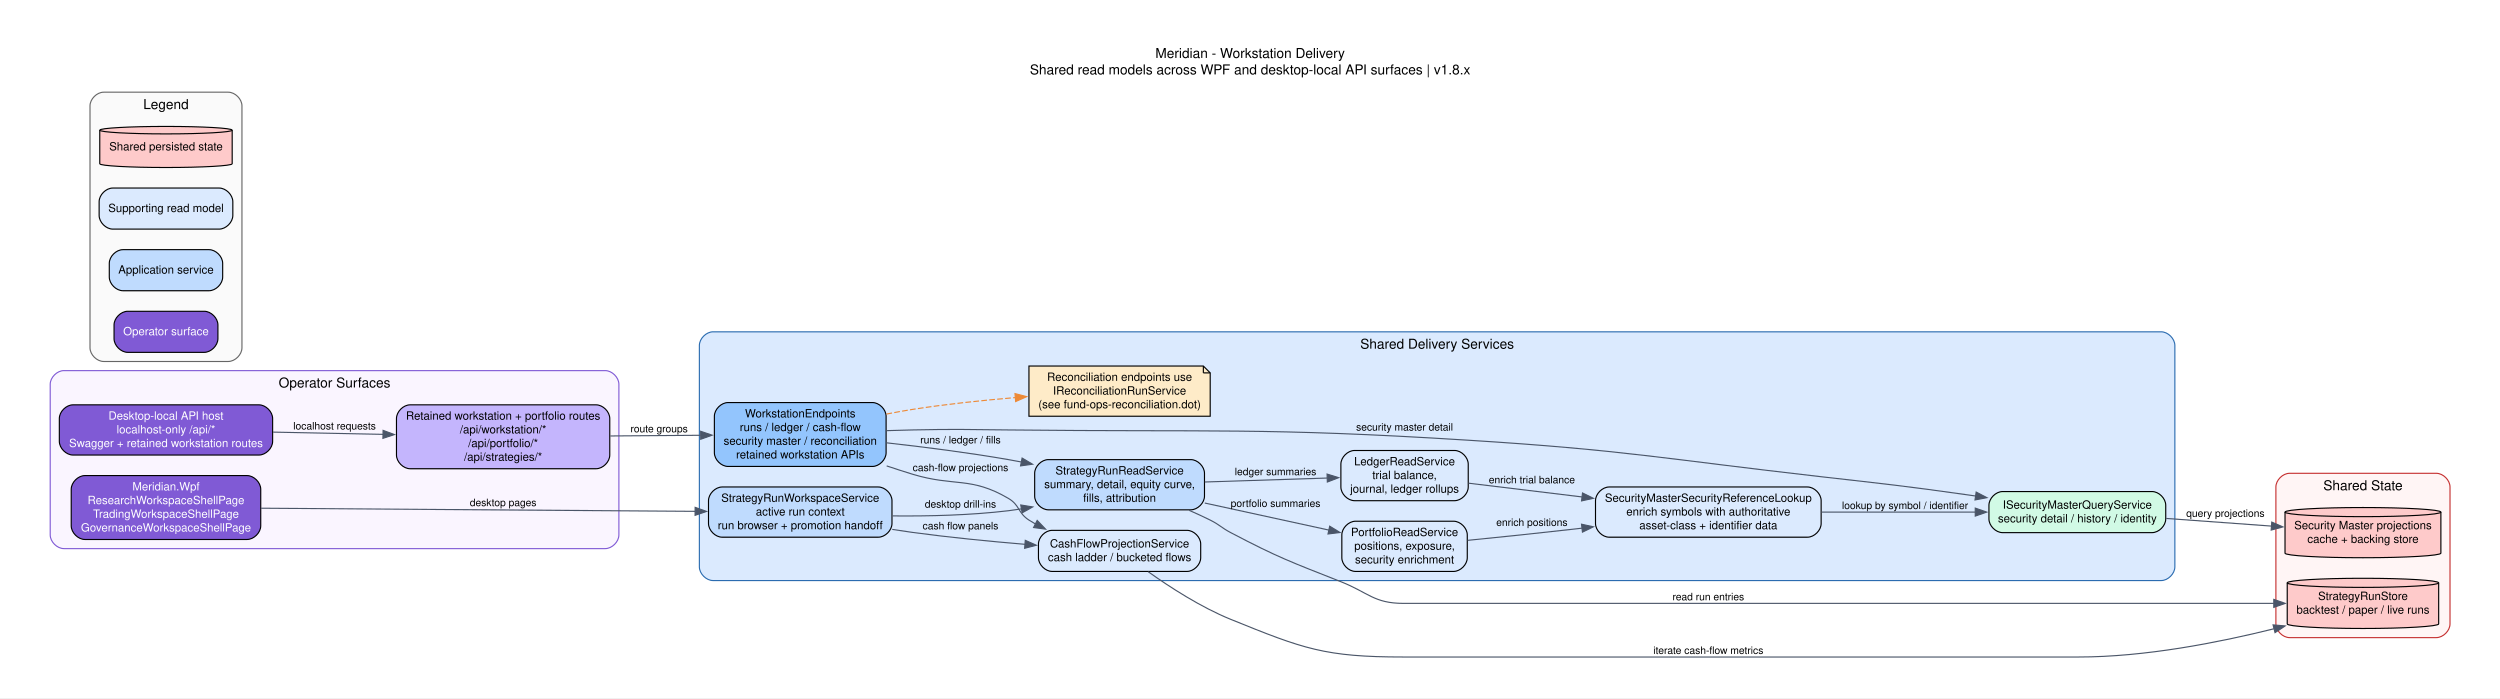
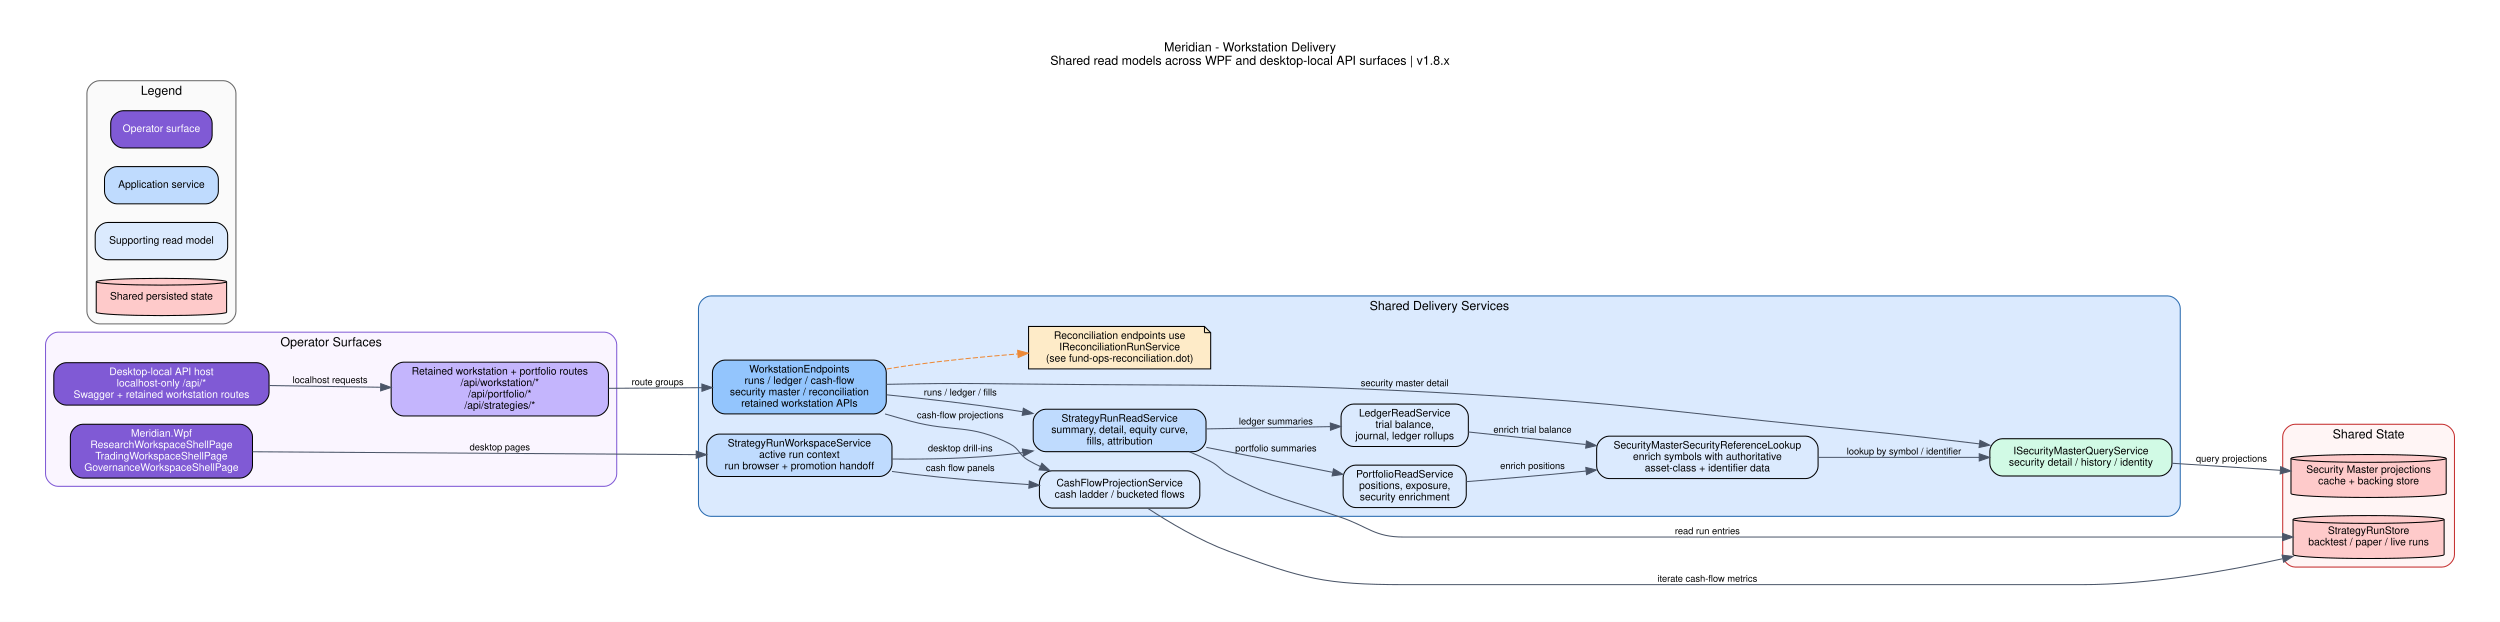
- <svg xmlns="http://www.w3.org/2000/svg" width="2191pt" height="612pt" viewBox="0.00 0.00 2191.00 612.00">
-   <g id="graph0" class="graph" transform="scale(1 1) rotate(0) translate(36 575.8)">
-     <polygon fill="white" stroke="none" points="-36,36 -36,-575.8 2155.19,-575.8 2155.19,36 -36,36" />
-     <text xml:space="preserve" text-anchor="middle" x="1059.59" y="-525" font-family="Helvetica,sans-Serif" font-size="12.00">Meridian - Workstation Delivery</text>
-     <text xml:space="preserve" text-anchor="middle" x="1059.59" y="-510.6" font-family="Helvetica,sans-Serif" font-size="12.00">Shared read models across WPF and desktop-local API surfaces | v1.8.x</text>
+ <svg xmlns="http://www.w3.org/2000/svg" width="2416pt" height="601pt" viewBox="0.00 0.00 2416.00 601.00">
+   <g id="graph0" class="graph" transform="scale(1 1) rotate(0) translate(36 565)">
+     <polygon fill="white" stroke="transparent" points="-36,36 -36,-565 2380,-565 2380,36 -36,36" />
+     <text text-anchor="middle" x="1172" y="-515.4" font-family="Helvetica,sans-Serif" font-size="12.00">Meridian - Workstation Delivery</text>
+     <text text-anchor="middle" x="1172" y="-502.4" font-family="Helvetica,sans-Serif" font-size="12.00">Shared read models across WPF and desktop-local API surfaces | v1.8.x</text>
    <g id="clust1" class="cluster">
-       <path fill="#faf5ff" stroke="#805ad5" d="M20,-95C20,-95 494.4,-95 494.4,-95 500.4,-95 506.4,-101 506.4,-107 506.4,-107 506.4,-239 506.4,-239 506.4,-245 500.4,-251 494.4,-251 494.4,-251 20,-251 20,-251 14,-251 8,-245 8,-239 8,-239 8,-107 8,-107 8,-101 14,-95 20,-95" />
-       <text xml:space="preserve" text-anchor="middle" x="257.2" y="-236.2" font-family="Helvetica,sans-Serif" font-size="12.00">Operator Surfaces</text>
+       <path fill="#faf5ff" stroke="#805ad5" d="M20,-95C20,-95 548,-95 548,-95 554,-95 560,-101 560,-107 560,-107 560,-232 560,-232 560,-238 554,-244 548,-244 548,-244 20,-244 20,-244 14,-244 8,-238 8,-232 8,-232 8,-107 8,-107 8,-101 14,-95 20,-95" />
+       <text text-anchor="middle" x="284" y="-230.4" font-family="Helvetica,sans-Serif" font-size="12.00">Operator Surfaces</text>
    </g>
    <g id="clust2" class="cluster">
-       <path fill="#dbeafe" stroke="#2b6cb0" d="M588.93,-67C588.93,-67 1858.05,-67 1858.05,-67 1864.05,-67 1870.05,-73 1870.05,-79 1870.05,-79 1870.05,-273 1870.05,-273 1870.05,-279 1864.05,-285 1858.05,-285 1858.05,-285 588.93,-285 588.93,-285 582.93,-285 576.93,-279 576.93,-273 576.93,-273 576.93,-79 576.93,-79 576.93,-73 582.93,-67 588.93,-67" />
-       <text xml:space="preserve" text-anchor="middle" x="1223.49" y="-270.2" font-family="Helvetica,sans-Serif" font-size="12.00">Shared Delivery Services</text>
+       <path fill="#dbeafe" stroke="#2b6cb0" d="M651,-66C651,-66 2059,-66 2059,-66 2065,-66 2071,-72 2071,-78 2071,-78 2071,-267 2071,-267 2071,-273 2065,-279 2059,-279 2059,-279 651,-279 651,-279 645,-279 639,-273 639,-267 639,-267 639,-78 639,-78 639,-72 645,-66 651,-66" />
+       <text text-anchor="middle" x="1355" y="-265.4" font-family="Helvetica,sans-Serif" font-size="12.00">Shared Delivery Services</text>
    </g>
    <g id="clust3" class="cluster">
-       <path fill="#fff5f5" stroke="#c53030" d="M1970.59,-17C1970.59,-17 2099.19,-17 2099.19,-17 2105.19,-17 2111.19,-23 2111.19,-29 2111.19,-29 2111.19,-149 2111.19,-149 2111.19,-155 2105.19,-161 2099.19,-161 2099.19,-161 1970.59,-161 1970.59,-161 1964.59,-161 1958.59,-155 1958.59,-149 1958.59,-149 1958.59,-29 1958.59,-29 1958.59,-23 1964.59,-17 1970.59,-17" />
-       <text xml:space="preserve" text-anchor="middle" x="2034.89" y="-146.2" font-family="Helvetica,sans-Serif" font-size="12.00">Shared State</text>
+       <path fill="#fff5f5" stroke="#c53030" d="M2182,-17C2182,-17 2324,-17 2324,-17 2330,-17 2336,-23 2336,-29 2336,-29 2336,-143 2336,-143 2336,-149 2330,-155 2324,-155 2324,-155 2182,-155 2182,-155 2176,-155 2170,-149 2170,-143 2170,-143 2170,-29 2170,-29 2170,-23 2176,-17 2182,-17" />
+       <text text-anchor="middle" x="2253" y="-141.4" font-family="Helvetica,sans-Serif" font-size="12.00">Shared State</text>
    </g>
    <g id="clust4" class="cluster">
-       <path fill="#fafafa" stroke="#666666" d="M54.88,-259C54.88,-259 164.05,-259 164.05,-259 170.05,-259 176.05,-265 176.05,-271 176.05,-271 176.05,-483 176.05,-483 176.05,-489 170.05,-495 164.05,-495 164.05,-495 54.88,-495 54.88,-495 48.88,-495 42.88,-489 42.88,-483 42.88,-483 42.88,-271 42.88,-271 42.88,-265 48.88,-259 54.88,-259" />
-       <text xml:space="preserve" text-anchor="middle" x="109.46" y="-480.2" font-family="Helvetica,sans-Serif" font-size="12.00">Legend</text>
+       <path fill="#fafafa" stroke="#666666" d="M60,-252C60,-252 180,-252 180,-252 186,-252 192,-258 192,-264 192,-264 192,-475 192,-475 192,-481 186,-487 180,-487 180,-487 60,-487 60,-487 54,-487 48,-481 48,-475 48,-475 48,-264 48,-264 48,-258 54,-252 60,-252" />
+       <text text-anchor="middle" x="120" y="-473.4" font-family="Helvetica,sans-Serif" font-size="12.00">Legend</text>
    </g>
    <g id="node1" class="node">
-       <path fill="#805ad5" stroke="black" d="M180.51,-159C180.51,-159 38.42,-159 38.42,-159 32.42,-159 26.42,-153 26.42,-147 26.42,-147 26.42,-115 26.42,-115 26.42,-109 32.42,-103 38.42,-103 38.42,-103 180.51,-103 180.51,-103 186.51,-103 192.51,-109 192.51,-115 192.51,-115 192.51,-147 192.51,-147 192.51,-153 186.51,-159 180.51,-159" />
-       <text xml:space="preserve" text-anchor="middle" x="109.46" y="-146" font-family="Helvetica,sans-Serif" font-size="10.00" fill="white">Meridian.Wpf</text>
-       <text xml:space="preserve" text-anchor="middle" x="109.46" y="-134" font-family="Helvetica,sans-Serif" font-size="10.00" fill="white">ResearchWorkspaceShellPage</text>
-       <text xml:space="preserve" text-anchor="middle" x="109.46" y="-122" font-family="Helvetica,sans-Serif" font-size="10.00" fill="white">TradingWorkspaceShellPage</text>
-       <text xml:space="preserve" text-anchor="middle" x="109.46" y="-110" font-family="Helvetica,sans-Serif" font-size="10.00" fill="white">GovernanceWorkspaceShellPage</text>
+       <path fill="#805ad5" stroke="black" d="M196,-155C196,-155 44,-155 44,-155 38,-155 32,-149 32,-143 32,-143 32,-115 32,-115 32,-109 38,-103 44,-103 44,-103 196,-103 196,-103 202,-103 208,-109 208,-115 208,-115 208,-143 208,-143 208,-149 202,-155 196,-155" />
+       <text text-anchor="middle" x="120" y="-143" font-family="Helvetica,sans-Serif" font-size="10.00" fill="white">Meridian.Wpf</text>
+       <text text-anchor="middle" x="120" y="-132" font-family="Helvetica,sans-Serif" font-size="10.00" fill="white">ResearchWorkspaceShellPage</text>
+       <text text-anchor="middle" x="120" y="-121" font-family="Helvetica,sans-Serif" font-size="10.00" fill="white">TradingWorkspaceShellPage</text>
+       <text text-anchor="middle" x="120" y="-110" font-family="Helvetica,sans-Serif" font-size="10.00" fill="white">GovernanceWorkspaceShellPage</text>
    </g>
    <g id="node4" class="node">
-       <path fill="#bfdbfe" stroke="black" d="M733.73,-149C733.73,-149 596.93,-149 596.93,-149 590.93,-149 584.93,-143 584.93,-137 584.93,-137 584.93,-117 584.93,-117 584.93,-111 590.93,-105 596.93,-105 596.93,-105 733.73,-105 733.73,-105 739.73,-105 745.73,-111 745.73,-117 745.73,-117 745.73,-137 745.73,-137 745.73,-143 739.73,-149 733.73,-149" />
-       <text xml:space="preserve" text-anchor="middle" x="665.33" y="-136" font-family="Helvetica,sans-Serif" font-size="10.00">StrategyRunWorkspaceService</text>
-       <text xml:space="preserve" text-anchor="middle" x="665.33" y="-124" font-family="Helvetica,sans-Serif" font-size="10.00">active run context</text>
-       <text xml:space="preserve" text-anchor="middle" x="665.33" y="-112" font-family="Helvetica,sans-Serif" font-size="10.00">run browser + promotion handoff</text>
+       <path fill="#bfdbfe" stroke="black" d="M814,-145.5C814,-145.5 659,-145.5 659,-145.5 653,-145.5 647,-139.5 647,-133.5 647,-133.5 647,-116.5 647,-116.5 647,-110.5 653,-104.5 659,-104.5 659,-104.5 814,-104.5 814,-104.5 820,-104.5 826,-110.5 826,-116.5 826,-116.5 826,-133.5 826,-133.5 826,-139.5 820,-145.5 814,-145.5" />
+       <text text-anchor="middle" x="736.5" y="-133.5" font-family="Helvetica,sans-Serif" font-size="10.00">StrategyRunWorkspaceService</text>
+       <text text-anchor="middle" x="736.5" y="-122.5" font-family="Helvetica,sans-Serif" font-size="10.00">active run context</text>
+       <text text-anchor="middle" x="736.5" y="-111.5" font-family="Helvetica,sans-Serif" font-size="10.00">run browser + promotion handoff</text>
    </g>
    <g id="edge1" class="edge">
-       <path fill="none" stroke="#4a5568" d="M192.79,-130.41C294.69,-129.67 467.7,-128.42 573.42,-127.66" />
-       <polygon fill="#4a5568" stroke="#4a5568" points="573.22,-131.16 583.19,-127.59 573.17,-124.16 573.22,-131.16" />
-       <text xml:space="preserve" text-anchor="middle" x="404.93" y="-132.23" font-family="Helvetica,sans-Serif" font-size="9.00">desktop pages</text>
+       <path fill="none" stroke="#4a5568" d="M208.06,-128.43C321.15,-127.7 518.07,-126.42 636.65,-125.64" />
+       <polygon fill="#4a5568" stroke="#4a5568" points="636.84,-129.14 646.81,-125.58 636.79,-122.14 636.84,-129.14" />
+       <text text-anchor="middle" x="447" y="-129.8" font-family="Helvetica,sans-Serif" font-size="9.00">desktop pages</text>
    </g>
    <g id="node2" class="node">
-       <path fill="#805ad5" stroke="black" d="M190.93,-221C190.93,-221 28,-221 28,-221 22,-221 16,-215 16,-209 16,-209 16,-189 16,-189 16,-183 22,-177 28,-177 28,-177 190.93,-177 190.93,-177 196.93,-177 202.93,-183 202.93,-189 202.93,-189 202.93,-209 202.93,-209 202.93,-215 196.93,-221 190.93,-221" />
-       <text xml:space="preserve" text-anchor="middle" x="109.46" y="-208" font-family="Helvetica,sans-Serif" font-size="10.00" fill="white">Desktop-local API host</text>
-       <text xml:space="preserve" text-anchor="middle" x="109.46" y="-196" font-family="Helvetica,sans-Serif" font-size="10.00" fill="white">localhost-only /api/*</text>
-       <text xml:space="preserve" text-anchor="middle" x="109.46" y="-184" font-family="Helvetica,sans-Serif" font-size="10.00" fill="white">Swagger + retained workstation routes</text>
+       <path fill="#805ad5" stroke="black" d="M212,-214.5C212,-214.5 28,-214.5 28,-214.5 22,-214.5 16,-208.5 16,-202.5 16,-202.5 16,-185.5 16,-185.5 16,-179.5 22,-173.5 28,-173.5 28,-173.5 212,-173.5 212,-173.5 218,-173.5 224,-179.5 224,-185.5 224,-185.5 224,-202.5 224,-202.5 224,-208.5 218,-214.5 212,-214.5" />
+       <text text-anchor="middle" x="120" y="-202.5" font-family="Helvetica,sans-Serif" font-size="10.00" fill="white">Desktop-local API host</text>
+       <text text-anchor="middle" x="120" y="-191.5" font-family="Helvetica,sans-Serif" font-size="10.00" fill="white">localhost-only /api/*</text>
+       <text text-anchor="middle" x="120" y="-180.5" font-family="Helvetica,sans-Serif" font-size="10.00" fill="white">Swagger + retained workstation routes</text>
    </g>
    <g id="node3" class="node">
-       <path fill="#c4b5fd" stroke="black" d="M486.4,-221C486.4,-221 323.47,-221 323.47,-221 317.47,-221 311.47,-215 311.47,-209 311.47,-209 311.47,-177 311.47,-177 311.47,-171 317.47,-165 323.47,-165 323.47,-165 486.4,-165 486.4,-165 492.4,-165 498.4,-171 498.4,-177 498.4,-177 498.4,-209 498.4,-209 498.4,-215 492.4,-221 486.4,-221" />
-       <text xml:space="preserve" text-anchor="middle" x="404.93" y="-208" font-family="Helvetica,sans-Serif" font-size="10.00">Retained workstation + portfolio routes</text>
-       <text xml:space="preserve" text-anchor="middle" x="404.93" y="-196" font-family="Helvetica,sans-Serif" font-size="10.00">/api/workstation/*</text>
-       <text xml:space="preserve" text-anchor="middle" x="404.93" y="-184" font-family="Helvetica,sans-Serif" font-size="10.00">/api/portfolio/*</text>
-       <text xml:space="preserve" text-anchor="middle" x="404.93" y="-172" font-family="Helvetica,sans-Serif" font-size="10.00">/api/strategies/*</text>
+       <path fill="#c4b5fd" stroke="black" d="M540,-215C540,-215 354,-215 354,-215 348,-215 342,-209 342,-203 342,-203 342,-175 342,-175 342,-169 348,-163 354,-163 354,-163 540,-163 540,-163 546,-163 552,-169 552,-175 552,-175 552,-203 552,-203 552,-209 546,-215 540,-215" />
+       <text text-anchor="middle" x="447" y="-203" font-family="Helvetica,sans-Serif" font-size="10.00">Retained workstation + portfolio routes</text>
+       <text text-anchor="middle" x="447" y="-192" font-family="Helvetica,sans-Serif" font-size="10.00">/api/workstation/*</text>
+       <text text-anchor="middle" x="447" y="-181" font-family="Helvetica,sans-Serif" font-size="10.00">/api/portfolio/*</text>
+       <text text-anchor="middle" x="447" y="-170" font-family="Helvetica,sans-Serif" font-size="10.00">/api/strategies/*</text>
    </g>
    <g id="edge2" class="edge">
-       <path fill="none" stroke="#4a5568" d="M203.32,-197.1C233.98,-196.47 268.28,-195.77 299.73,-195.13" />
-       <polygon fill="#4a5568" stroke="#4a5568" points="299.74,-198.63 309.66,-194.93 299.59,-191.63 299.74,-198.63" />
-       <text xml:space="preserve" text-anchor="middle" x="257.2" y="-199.41" font-family="Helvetica,sans-Serif" font-size="9.00">localhost requests</text>
+       <path fill="none" stroke="#4a5568" d="M224.28,-192.41C258.45,-191.89 296.67,-191.3 331.63,-190.76" />
+       <polygon fill="#4a5568" stroke="#4a5568" points="331.93,-194.26 341.87,-190.6 331.82,-187.26 331.93,-194.26" />
+       <text text-anchor="middle" x="283" y="-194.8" font-family="Helvetica,sans-Serif" font-size="9.00">localhost requests</text>
    </g>
    <g id="node5" class="node">
-       <path fill="#93c5fd" stroke="black" d="M728.58,-223C728.58,-223 602.08,-223 602.08,-223 596.08,-223 590.08,-217 590.08,-211 590.08,-211 590.08,-179 590.08,-179 590.08,-173 596.08,-167 602.08,-167 602.08,-167 728.58,-167 728.58,-167 734.58,-167 740.58,-173 740.58,-179 740.58,-179 740.58,-211 740.58,-211 740.58,-217 734.58,-223 728.58,-223" />
-       <text xml:space="preserve" text-anchor="middle" x="665.33" y="-210" font-family="Helvetica,sans-Serif" font-size="10.00">WorkstationEndpoints</text>
-       <text xml:space="preserve" text-anchor="middle" x="665.33" y="-198" font-family="Helvetica,sans-Serif" font-size="10.00">runs / ledger / cash-flow</text>
-       <text xml:space="preserve" text-anchor="middle" x="665.33" y="-186" font-family="Helvetica,sans-Serif" font-size="10.00">security master / reconciliation</text>
-       <text xml:space="preserve" text-anchor="middle" x="665.33" y="-174" font-family="Helvetica,sans-Serif" font-size="10.00">retained workstation APIs</text>
+       <path fill="#93c5fd" stroke="black" d="M808.5,-217C808.5,-217 664.5,-217 664.5,-217 658.5,-217 652.5,-211 652.5,-205 652.5,-205 652.5,-177 652.5,-177 652.5,-171 658.5,-165 664.5,-165 664.5,-165 808.5,-165 808.5,-165 814.5,-165 820.5,-171 820.5,-177 820.5,-177 820.5,-205 820.5,-205 820.5,-211 814.5,-217 808.5,-217" />
+       <text text-anchor="middle" x="736.5" y="-205" font-family="Helvetica,sans-Serif" font-size="10.00">WorkstationEndpoints</text>
+       <text text-anchor="middle" x="736.5" y="-194" font-family="Helvetica,sans-Serif" font-size="10.00">runs / ledger / cash-flow</text>
+       <text text-anchor="middle" x="736.5" y="-183" font-family="Helvetica,sans-Serif" font-size="10.00">security master / reconciliation</text>
+       <text text-anchor="middle" x="736.5" y="-172" font-family="Helvetica,sans-Serif" font-size="10.00">retained workstation APIs</text>
    </g>
    <g id="edge3" class="edge">
-       <path fill="none" stroke="#4a5568" d="M498.86,-193.72C524.7,-193.92 552.66,-194.14 578.1,-194.33" />
-       <polygon fill="#4a5568" stroke="#4a5568" points="578.06,-197.83 588.09,-194.41 578.11,-190.83 578.06,-197.83" />
-       <text xml:space="preserve" text-anchor="middle" x="541.66" y="-196.94" font-family="Helvetica,sans-Serif" font-size="9.00">route groups</text>
+       <path fill="none" stroke="#4a5568" d="M552.2,-189.72C581.67,-189.93 613.54,-190.15 642.32,-190.35" />
+       <polygon fill="#4a5568" stroke="#4a5568" points="642.33,-193.85 652.36,-190.42 642.38,-186.85 642.33,-193.85" />
+       <text text-anchor="middle" x="599.5" y="-192.8" font-family="Helvetica,sans-Serif" font-size="9.00">route groups</text>
    </g>
    <g id="node6" class="node">
-       <path fill="#bfdbfe" stroke="black" d="M1007.61,-173C1007.61,-173 882.78,-173 882.78,-173 876.78,-173 870.78,-167 870.78,-161 870.78,-161 870.78,-141 870.78,-141 870.78,-135 876.78,-129 882.78,-129 882.78,-129 1007.61,-129 1007.61,-129 1013.61,-129 1019.61,-135 1019.61,-141 1019.61,-141 1019.61,-161 1019.61,-161 1019.61,-167 1013.61,-173 1007.61,-173" />
-       <text xml:space="preserve" text-anchor="middle" x="945.2" y="-160" font-family="Helvetica,sans-Serif" font-size="10.00">StrategyRunReadService</text>
-       <text xml:space="preserve" text-anchor="middle" x="945.2" y="-148" font-family="Helvetica,sans-Serif" font-size="10.00">summary, detail, equity curve,</text>
-       <text xml:space="preserve" text-anchor="middle" x="945.2" y="-136" font-family="Helvetica,sans-Serif" font-size="10.00">fills, attribution</text>
+       <path fill="#bfdbfe" stroke="black" d="M1117.5,-169.5C1117.5,-169.5 974.5,-169.5 974.5,-169.5 968.5,-169.5 962.5,-163.5 962.5,-157.5 962.5,-157.5 962.5,-140.5 962.5,-140.5 962.5,-134.5 968.5,-128.5 974.5,-128.5 974.5,-128.5 1117.5,-128.5 1117.5,-128.5 1123.5,-128.5 1129.5,-134.5 1129.5,-140.5 1129.5,-140.5 1129.5,-157.5 1129.5,-157.5 1129.5,-163.5 1123.5,-169.5 1117.5,-169.5" />
+       <text text-anchor="middle" x="1046" y="-157.5" font-family="Helvetica,sans-Serif" font-size="10.00">StrategyRunReadService</text>
+       <text text-anchor="middle" x="1046" y="-146.5" font-family="Helvetica,sans-Serif" font-size="10.00">summary, detail, equity curve,</text>
+       <text text-anchor="middle" x="1046" y="-135.5" font-family="Helvetica,sans-Serif" font-size="10.00">fills, attribution</text>
    </g>
    <g id="edge4" class="edge">
-       <path fill="none" stroke="#4a5568" d="M746.06,-123.66C777.81,-123.33 814.62,-124.22 847.77,-128.2 851.6,-128.66 855.5,-129.21 859.43,-129.84" />
-       <polygon fill="#4a5568" stroke="#4a5568" points="858.59,-133.25 869.04,-131.53 859.8,-126.35 858.59,-133.25" />
-       <text xml:space="preserve" text-anchor="middle" x="805.75" y="-130.9" font-family="Helvetica,sans-Serif" font-size="9.00">desktop drill-ins</text>
+       <path fill="none" stroke="#4a5568" d="M826.2,-121.41C861.68,-121.02 902.87,-121.89 940,-126 944.12,-126.46 948.32,-127.01 952.55,-127.63" />
+       <polygon fill="#4a5568" stroke="#4a5568" points="952.02,-131.09 962.45,-129.21 953.13,-124.18 952.02,-131.09" />
+       <text text-anchor="middle" x="892" y="-128.8" font-family="Helvetica,sans-Serif" font-size="9.00">desktop drill-ins</text>
    </g>
    <g id="node9" class="node">
-       <path fill="#dbeafe" stroke="black" d="M1004.29,-111C1004.29,-111 886.1,-111 886.1,-111 880.1,-111 874.1,-105 874.1,-99 874.1,-99 874.1,-87 874.1,-87 874.1,-81 880.1,-75 886.1,-75 886.1,-75 1004.29,-75 1004.29,-75 1010.29,-75 1016.29,-81 1016.29,-87 1016.29,-87 1016.29,-99 1016.29,-99 1016.29,-105 1010.29,-111 1004.29,-111" />
-       <text xml:space="preserve" text-anchor="middle" x="945.2" y="-96" font-family="Helvetica,sans-Serif" font-size="10.00">CashFlowProjectionService</text>
-       <text xml:space="preserve" text-anchor="middle" x="945.2" y="-84" font-family="Helvetica,sans-Serif" font-size="10.00">cash ladder / bucketed flows</text>
+       <path fill="#dbeafe" stroke="black" d="M1111.5,-110C1111.5,-110 980.5,-110 980.5,-110 974.5,-110 968.5,-104 968.5,-98 968.5,-98 968.5,-86 968.5,-86 968.5,-80 974.5,-74 980.5,-74 980.5,-74 1111.5,-74 1111.5,-74 1117.5,-74 1123.5,-80 1123.5,-86 1123.5,-86 1123.5,-98 1123.5,-98 1123.5,-104 1117.5,-110 1111.5,-110" />
+       <text text-anchor="middle" x="1046" y="-95" font-family="Helvetica,sans-Serif" font-size="10.00">CashFlowProjectionService</text>
+       <text text-anchor="middle" x="1046" y="-84" font-family="Helvetica,sans-Serif" font-size="10.00">cash ladder / bucketed flows</text>
    </g>
    <g id="edge5" class="edge">
-       <path fill="none" stroke="#4a5568" d="M745.97,-111.84C751.97,-110.88 757.94,-109.99 763.73,-109.2 795.94,-104.82 831.54,-101.34 862.55,-98.74" />
-       <polygon fill="#4a5568" stroke="#4a5568" points="862.56,-102.25 872.24,-97.95 861.99,-95.28 862.56,-102.25" />
-       <text xml:space="preserve" text-anchor="middle" x="805.75" y="-111.9" font-family="Helvetica,sans-Serif" font-size="9.00">cash flow panels</text>
+       <path fill="none" stroke="#4a5568" d="M826.03,-109.39C832.1,-108.52 838.14,-107.71 844,-107 881.31,-102.47 922.69,-99.1 958.16,-96.71" />
+       <polygon fill="#4a5568" stroke="#4a5568" points="958.73,-100.18 968.48,-96.03 958.27,-93.2 958.73,-100.18" />
+       <text text-anchor="middle" x="892" y="-109.8" font-family="Helvetica,sans-Serif" font-size="9.00">cash flow panels</text>
    </g>
    <g id="edge6" class="edge">
-       <path fill="none" stroke="#4a5568" d="M740.74,-187.74C773.65,-184.07 812.76,-179.1 847.77,-173 851.56,-172.34 855.43,-171.62 859.34,-170.87" />
-       <polygon fill="#4a5568" stroke="#4a5568" points="859.78,-174.35 868.9,-168.96 858.41,-167.49 859.78,-174.35" />
-       <text xml:space="preserve" text-anchor="middle" x="805.75" y="-187.21" font-family="Helvetica,sans-Serif" font-size="9.00">runs / ledger / fills</text>
+       <path fill="none" stroke="#4a5568" d="M820.94,-183.45C857.56,-179.75 901,-174.82 940,-169 943.96,-168.41 948.01,-167.77 952.09,-167.11" />
+       <polygon fill="#4a5568" stroke="#4a5568" points="953,-170.5 962.28,-165.4 951.84,-163.6 953,-170.5" />
+       <text text-anchor="middle" x="892" y="-182.8" font-family="Helvetica,sans-Serif" font-size="9.00">runs / ledger / fills</text>
    </g>
    <g id="edge7" class="edge">
-       <path fill="none" stroke="#4a5568" d="M741.07,-167.48C748.69,-164.92 756.35,-162.45 763.73,-160.2 800.59,-149 814.53,-158.47 847.77,-139 857.81,-133.12 855.99,-126.3 865.77,-120 867.63,-118.8 869.55,-117.65 871.52,-116.54" />
-       <polygon fill="#4a5568" stroke="#4a5568" points="872.99,-119.72 880.32,-112.07 869.82,-113.48 872.99,-119.72" />
-       <text xml:space="preserve" text-anchor="middle" x="805.75" y="-162.9" font-family="Helvetica,sans-Serif" font-size="9.00">cash-flow projections</text>
+       <path fill="none" stroke="#4a5568" d="M819.3,-164.97C827.62,-162.53 835.96,-160.16 844,-158 886.27,-146.63 901.09,-156.06 940,-136 949.51,-131.1 948.71,-125.31 958,-120 961.64,-117.92 965.46,-115.97 969.38,-114.15" />
+       <polygon fill="#4a5568" stroke="#4a5568" points="970.89,-117.31 978.67,-110.12 968.1,-110.89 970.89,-117.31" />
+       <text text-anchor="middle" x="892" y="-160.8" font-family="Helvetica,sans-Serif" font-size="9.00">cash-flow projections</text>
    </g>
    <g id="node11" class="node">
-       <path fill="#d1fae5" stroke="black" d="M1850.05,-145C1850.05,-145 1719.11,-145 1719.11,-145 1713.11,-145 1707.11,-139 1707.11,-133 1707.11,-133 1707.11,-121 1707.11,-121 1707.11,-115 1713.11,-109 1719.11,-109 1719.11,-109 1850.05,-109 1850.05,-109 1856.05,-109 1862.05,-115 1862.05,-121 1862.05,-121 1862.05,-133 1862.05,-133 1862.05,-139 1856.05,-145 1850.05,-145" />
-       <text xml:space="preserve" text-anchor="middle" x="1784.58" y="-130" font-family="Helvetica,sans-Serif" font-size="10.00">ISecurityMasterQueryService</text>
-       <text xml:space="preserve" text-anchor="middle" x="1784.58" y="-118" font-family="Helvetica,sans-Serif" font-size="10.00">security detail / history / identity</text>
+       <path fill="#d1fae5" stroke="black" d="M2051,-141C2051,-141 1899,-141 1899,-141 1893,-141 1887,-135 1887,-129 1887,-129 1887,-117 1887,-117 1887,-111 1893,-105 1899,-105 1899,-105 2051,-105 2051,-105 2057,-105 2063,-111 2063,-117 2063,-117 2063,-129 2063,-129 2063,-135 2057,-141 2051,-141" />
+       <text text-anchor="middle" x="1975" y="-126" font-family="Helvetica,sans-Serif" font-size="10.00">ISecurityMasterQueryService</text>
+       <text text-anchor="middle" x="1975" y="-115" font-family="Helvetica,sans-Serif" font-size="10.00">security detail / history / identity</text>
    </g>
    <g id="edge8" class="edge">
-       <path fill="none" stroke="#4a5568" d="M741.04,-198.38C748.7,-198.63 756.37,-198.85 763.73,-199 801.08,-199.77 810.42,-199.42 847.77,-199 1026.91,-197 1071.96,-201.23 1250.76,-190 1388.68,-181.34 1422.74,-173.61 1560.05,-158 1617.48,-151.47 1631.88,-150.09 1689.11,-142 1691.27,-141.69 1693.45,-141.38 1695.65,-141.06" />
-       <polygon fill="#4a5568" stroke="#4a5568" points="1695.91,-144.56 1705.29,-139.64 1694.89,-137.64 1695.91,-144.56" />
-       <text xml:space="preserve" text-anchor="middle" x="1194.95" y="-198.43" font-family="Helvetica,sans-Serif" font-size="9.00">security master detail</text>
+       <path fill="none" stroke="#4a5568" d="M820.63,-193.57C828.53,-193.74 836.42,-193.89 844,-194 886.66,-194.6 897.34,-194.48 940,-194 1136.93,-191.78 1186.38,-195.22 1383,-184 1533.61,-175.4 1570.89,-168 1721,-153 1786.83,-146.42 1803.32,-144.93 1869,-137 1871.56,-136.69 1874.15,-136.37 1876.76,-136.05" />
+       <polygon fill="#4a5568" stroke="#4a5568" points="1877.44,-139.49 1886.93,-134.78 1876.57,-132.55 1877.44,-139.49" />
+       <text text-anchor="middle" x="1321.5" y="-191.8" font-family="Helvetica,sans-Serif" font-size="9.00">security master detail</text>
    </g>
    <g id="node12" class="node">
-       <polygon fill="#feebc8" stroke="black" points="1018.62,-255 865.77,-255 865.77,-211 1024.62,-211 1024.62,-249 1018.62,-255" />
-       <polyline fill="none" stroke="black" points="1018.62,-255 1018.62,-249" />
-       <polyline fill="none" stroke="black" points="1024.62,-249 1018.62,-249" />
-       <text xml:space="preserve" text-anchor="middle" x="945.2" y="-242" font-family="Helvetica,sans-Serif" font-size="10.00">Reconciliation endpoints use</text>
-       <text xml:space="preserve" text-anchor="middle" x="945.2" y="-230" font-family="Helvetica,sans-Serif" font-size="10.00">IReconciliationRunService</text>
-       <text xml:space="preserve" text-anchor="middle" x="945.2" y="-218" font-family="Helvetica,sans-Serif" font-size="10.00">(see fund-ops-reconciliation.dot)</text>
+       <polygon fill="#feebc8" stroke="black" points="1128,-249.5 958,-249.5 958,-208.5 1134,-208.5 1134,-243.5 1128,-249.5" />
+       <polyline fill="none" stroke="black" points="1128,-249.5 1128,-243.5 " />
+       <polyline fill="none" stroke="black" points="1134,-243.5 1128,-243.5 " />
+       <text text-anchor="middle" x="1046" y="-237.5" font-family="Helvetica,sans-Serif" font-size="10.00">Reconciliation endpoints use</text>
+       <text text-anchor="middle" x="1046" y="-226.5" font-family="Helvetica,sans-Serif" font-size="10.00">IReconciliationRunService</text>
+       <text text-anchor="middle" x="1046" y="-215.5" font-family="Helvetica,sans-Serif" font-size="10.00">(see fund-ops-reconciliation.dot)</text>
    </g>
    <g id="edge9" class="edge">
-       <path fill="none" stroke="#ed8936" stroke-dasharray="5,2" d="M740.85,-212.9C748.55,-214.43 756.28,-215.83 763.73,-217 792.95,-221.57 825.05,-224.95 853.97,-227.38" />
-       <polygon fill="#ed8936" stroke="#ed8936" points="853.54,-230.86 863.8,-228.18 854.11,-223.88 853.54,-230.86" />
+       <path fill="none" stroke="#ed8936" stroke-dasharray="5,2" d="M820.78,-208.33C828.61,-209.69 836.44,-210.94 844,-212 877.63,-216.72 914.62,-220.31 947.6,-222.94" />
+       <polygon fill="#ed8936" stroke="#ed8936" points="947.46,-226.44 957.7,-223.72 948,-219.46 947.46,-226.44" />
    </g>
    <g id="node7" class="node">
-       <path fill="#dbeafe" stroke="black" d="M1237.92,-119C1237.92,-119 1151.98,-119 1151.98,-119 1145.98,-119 1139.98,-113 1139.98,-107 1139.98,-107 1139.98,-87 1139.98,-87 1139.98,-81 1145.98,-75 1151.98,-75 1151.98,-75 1237.92,-75 1237.92,-75 1243.92,-75 1249.92,-81 1249.92,-87 1249.92,-87 1249.92,-107 1249.92,-107 1249.92,-113 1243.92,-119 1237.92,-119" />
-       <text xml:space="preserve" text-anchor="middle" x="1194.95" y="-106" font-family="Helvetica,sans-Serif" font-size="10.00">PortfolioReadService</text>
-       <text xml:space="preserve" text-anchor="middle" x="1194.95" y="-94" font-family="Helvetica,sans-Serif" font-size="10.00">positions, exposure,</text>
-       <text xml:space="preserve" text-anchor="middle" x="1194.95" y="-82" font-family="Helvetica,sans-Serif" font-size="10.00">security enrichment</text>
+       <path fill="#dbeafe" stroke="black" d="M1369,-115.5C1369,-115.5 1274,-115.5 1274,-115.5 1268,-115.5 1262,-109.5 1262,-103.5 1262,-103.5 1262,-86.5 1262,-86.5 1262,-80.5 1268,-74.5 1274,-74.5 1274,-74.5 1369,-74.5 1369,-74.5 1375,-74.5 1381,-80.5 1381,-86.5 1381,-86.5 1381,-103.5 1381,-103.5 1381,-109.5 1375,-115.5 1369,-115.5" />
+       <text text-anchor="middle" x="1321.5" y="-103.5" font-family="Helvetica,sans-Serif" font-size="10.00">PortfolioReadService</text>
+       <text text-anchor="middle" x="1321.5" y="-92.5" font-family="Helvetica,sans-Serif" font-size="10.00">positions, exposure,</text>
+       <text text-anchor="middle" x="1321.5" y="-81.5" font-family="Helvetica,sans-Serif" font-size="10.00">security enrichment</text>
    </g>
    <g id="edge10" class="edge">
-       <path fill="none" stroke="#4a5568" d="M1019.86,-134.94C1054.46,-127.4 1095.35,-118.49 1128.81,-111.2" />
-       <polygon fill="#4a5568" stroke="#4a5568" points="1129.35,-114.66 1138.37,-109.11 1127.86,-107.82 1129.35,-114.66" />
-       <text xml:space="preserve" text-anchor="middle" x="1081.88" y="-131.54" font-family="Helvetica,sans-Serif" font-size="9.00">portfolio summaries</text>
+       <path fill="none" stroke="#4a5568" d="M1129.8,-132.65C1168.75,-124.96 1214.65,-115.9 1251.65,-108.59" />
+       <polygon fill="#4a5568" stroke="#4a5568" points="1252.71,-111.95 1261.84,-106.58 1251.35,-105.08 1252.71,-111.95" />
+       <text text-anchor="middle" x="1197" y="-128.8" font-family="Helvetica,sans-Serif" font-size="9.00">portfolio summaries</text>
    </g>
    <g id="node8" class="node">
-       <path fill="#dbeafe" stroke="black" d="M1238.76,-181C1238.76,-181 1151.15,-181 1151.15,-181 1145.15,-181 1139.15,-175 1139.15,-169 1139.15,-169 1139.15,-149 1139.15,-149 1139.15,-143 1145.15,-137 1151.15,-137 1151.15,-137 1238.76,-137 1238.76,-137 1244.76,-137 1250.76,-143 1250.76,-149 1250.76,-149 1250.76,-169 1250.76,-169 1250.76,-175 1244.76,-181 1238.76,-181" />
-       <text xml:space="preserve" text-anchor="middle" x="1194.95" y="-168" font-family="Helvetica,sans-Serif" font-size="10.00">LedgerReadService</text>
-       <text xml:space="preserve" text-anchor="middle" x="1194.95" y="-156" font-family="Helvetica,sans-Serif" font-size="10.00">trial balance,</text>
-       <text xml:space="preserve" text-anchor="middle" x="1194.95" y="-144" font-family="Helvetica,sans-Serif" font-size="10.00">journal, ledger rollups</text>
+       <path fill="#dbeafe" stroke="black" d="M1371,-174.5C1371,-174.5 1272,-174.5 1272,-174.5 1266,-174.5 1260,-168.5 1260,-162.5 1260,-162.5 1260,-145.5 1260,-145.5 1260,-139.5 1266,-133.5 1272,-133.5 1272,-133.5 1371,-133.5 1371,-133.5 1377,-133.5 1383,-139.5 1383,-145.5 1383,-145.5 1383,-162.5 1383,-162.5 1383,-168.5 1377,-174.5 1371,-174.5" />
+       <text text-anchor="middle" x="1321.5" y="-162.5" font-family="Helvetica,sans-Serif" font-size="10.00">LedgerReadService</text>
+       <text text-anchor="middle" x="1321.5" y="-151.5" font-family="Helvetica,sans-Serif" font-size="10.00">trial balance,</text>
+       <text text-anchor="middle" x="1321.5" y="-140.5" font-family="Helvetica,sans-Serif" font-size="10.00">journal, ledger rollups</text>
    </g>
    <g id="edge11" class="edge">
-       <path fill="none" stroke="#4a5568" d="M1019.86,-153.38C1053.93,-154.48 1094.1,-155.78 1127.26,-156.85" />
-       <polygon fill="#4a5568" stroke="#4a5568" points="1127.05,-160.34 1137.16,-157.17 1127.28,-153.35 1127.05,-160.34" />
-       <text xml:space="preserve" text-anchor="middle" x="1081.88" y="-159.34" font-family="Helvetica,sans-Serif" font-size="9.00">ledger summaries</text>
+       <path fill="none" stroke="#4a5568" d="M1129.8,-150.51C1168.03,-151.21 1212.95,-152.03 1249.6,-152.7" />
+       <polygon fill="#4a5568" stroke="#4a5568" points="1249.64,-156.2 1259.7,-152.89 1249.76,-149.21 1249.64,-156.2" />
+       <text text-anchor="middle" x="1197" y="-154.8" font-family="Helvetica,sans-Serif" font-size="9.00">ledger summaries</text>
    </g>
    <g id="node13" class="node">
-       <path fill="#fecaca" stroke="black" d="M2101.25,-65C2101.25,-67.21 2071.51,-69 2034.89,-69 1998.27,-69 1968.53,-67.21 1968.53,-65 1968.53,-65 1968.53,-29 1968.53,-29 1968.53,-26.79 1998.27,-25 2034.89,-25 2071.51,-25 2101.25,-26.79 2101.25,-29 2101.25,-29 2101.25,-65 2101.25,-65" />
-       <path fill="none" stroke="black" d="M2101.25,-65C2101.25,-62.79 2071.51,-61 2034.89,-61 1998.27,-61 1968.53,-62.79 1968.53,-65" />
-       <text xml:space="preserve" text-anchor="middle" x="2034.89" y="-50" font-family="Helvetica,sans-Serif" font-size="10.00">StrategyRunStore</text>
-       <text xml:space="preserve" text-anchor="middle" x="2034.89" y="-38" font-family="Helvetica,sans-Serif" font-size="10.00">backtest / paper / live runs</text>
+       <path fill="#fecaca" stroke="black" d="M2326,-62.98C2326,-65.06 2293.28,-66.75 2253,-66.75 2212.72,-66.75 2180,-65.06 2180,-62.98 2180,-62.98 2180,-29.02 2180,-29.02 2180,-26.94 2212.72,-25.25 2253,-25.25 2293.28,-25.25 2326,-26.94 2326,-29.02 2326,-29.02 2326,-62.98 2326,-62.98" />
+       <path fill="none" stroke="black" d="M2326,-62.98C2326,-60.9 2293.28,-59.21 2253,-59.21 2212.72,-59.21 2180,-60.9 2180,-62.98" />
+       <text text-anchor="middle" x="2253" y="-49" font-family="Helvetica,sans-Serif" font-size="10.00">StrategyRunStore</text>
+       <text text-anchor="middle" x="2253" y="-38" font-family="Helvetica,sans-Serif" font-size="10.00">backtest / paper / live runs</text>
    </g>
    <g id="edge15" class="edge">
-       <path fill="none" stroke="#4a5568" d="M1006.19,-128.53C1012.48,-125.8 1018.73,-122.94 1024.62,-120 1033.01,-115.82 1034.32,-113.36 1042.62,-109 1084.2,-87.15 1095.47,-83.26 1139.15,-66 1163.12,-56.52 1168.17,-47 1193.95,-47 1193.95,-47 1193.95,-47 1785.58,-47 1842.95,-47 1907.78,-47 1956.8,-47" />
-       <polygon fill="#4a5568" stroke="#4a5568" points="1956.76,-50.5 1966.76,-47 1956.76,-43.5 1956.76,-50.5" />
-       <text xml:space="preserve" text-anchor="middle" x="1461.18" y="-49.7" font-family="Helvetica,sans-Serif" font-size="9.00">read run entries</text>
+       <path fill="none" stroke="#4a5568" d="M1113.41,-128.39C1120.49,-125.52 1127.48,-122.39 1134,-119 1142.76,-114.45 1143.31,-110.68 1152,-106 1197.2,-81.65 1211.49,-81.81 1260,-65 1286.63,-55.77 1292.32,-46 1320.5,-46 1320.5,-46 1320.5,-46 1976,-46 2041.18,-46 2115.02,-46 2169.92,-46" />
+       <polygon fill="#4a5568" stroke="#4a5568" points="2169.94,-49.5 2179.94,-46 2169.94,-42.5 2169.94,-49.5" />
+       <text text-anchor="middle" x="1614" y="-48.8" font-family="Helvetica,sans-Serif" font-size="9.00">read run entries</text>
    </g>
    <g id="node10" class="node">
-       <path fill="#dbeafe" stroke="black" d="M1548.05,-149C1548.05,-149 1374.3,-149 1374.3,-149 1368.3,-149 1362.3,-143 1362.3,-137 1362.3,-137 1362.3,-117 1362.3,-117 1362.3,-111 1368.3,-105 1374.3,-105 1374.3,-105 1548.05,-105 1548.05,-105 1554.05,-105 1560.05,-111 1560.05,-117 1560.05,-117 1560.05,-137 1560.05,-137 1560.05,-143 1554.05,-149 1548.05,-149" />
-       <text xml:space="preserve" text-anchor="middle" x="1461.18" y="-136" font-family="Helvetica,sans-Serif" font-size="10.00">SecurityMasterSecurityReferenceLookup</text>
-       <text xml:space="preserve" text-anchor="middle" x="1461.18" y="-124" font-family="Helvetica,sans-Serif" font-size="10.00">enrich symbols with authoritative</text>
-       <text xml:space="preserve" text-anchor="middle" x="1461.18" y="-112" font-family="Helvetica,sans-Serif" font-size="10.00">asset-class + identifier data</text>
+       <path fill="#dbeafe" stroke="black" d="M1709,-143.5C1709,-143.5 1519,-143.5 1519,-143.5 1513,-143.5 1507,-137.5 1507,-131.5 1507,-131.5 1507,-114.5 1507,-114.5 1507,-108.5 1513,-102.5 1519,-102.5 1519,-102.5 1709,-102.5 1709,-102.5 1715,-102.5 1721,-108.5 1721,-114.5 1721,-114.5 1721,-131.5 1721,-131.5 1721,-137.5 1715,-143.5 1709,-143.5" />
+       <text text-anchor="middle" x="1614" y="-131.5" font-family="Helvetica,sans-Serif" font-size="10.00">SecurityMasterSecurityReferenceLookup</text>
+       <text text-anchor="middle" x="1614" y="-120.5" font-family="Helvetica,sans-Serif" font-size="10.00">enrich symbols with authoritative</text>
+       <text text-anchor="middle" x="1614" y="-109.5" font-family="Helvetica,sans-Serif" font-size="10.00">asset-class + identifier data</text>
    </g>
    <g id="edge12" class="edge">
-       <path fill="none" stroke="#4a5568" d="M1250.24,-102.24C1278.34,-105.03 1313.18,-108.62 1344.3,-112.2 1346.36,-112.44 1348.45,-112.68 1350.55,-112.93" />
-       <polygon fill="#4a5568" stroke="#4a5568" points="1350.05,-116.39 1360.39,-114.1 1350.87,-109.44 1350.05,-116.39" />
-       <text xml:space="preserve" text-anchor="middle" x="1306.53" y="-114.9" font-family="Helvetica,sans-Serif" font-size="9.00">enrich positions</text>
+       <path fill="none" stroke="#4a5568" d="M1381.1,-99.52C1413.02,-102.08 1453.2,-105.47 1489,-109 1491.55,-109.25 1494.12,-109.51 1496.72,-109.77" />
+       <polygon fill="#4a5568" stroke="#4a5568" points="1496.52,-113.27 1506.82,-110.81 1497.23,-106.31 1496.52,-113.27" />
+       <text text-anchor="middle" x="1445" y="-111.8" font-family="Helvetica,sans-Serif" font-size="9.00">enrich positions</text>
    </g>
    <g id="edge13" class="edge">
-       <path fill="none" stroke="#4a5568" d="M1251.02,-152.33C1279.95,-148.83 1316.46,-144.41 1350.85,-140.24" />
-       <polygon fill="#4a5568" stroke="#4a5568" points="1350.92,-143.76 1360.42,-139.08 1350.08,-136.81 1350.92,-143.76" />
-       <text xml:space="preserve" text-anchor="middle" x="1306.53" y="-152.24" font-family="Helvetica,sans-Serif" font-size="9.00">enrich trial balance</text>
+       <path fill="none" stroke="#4a5568" d="M1383.04,-147.54C1415.86,-144.04 1457.55,-139.59 1496.39,-135.44" />
+       <polygon fill="#4a5568" stroke="#4a5568" points="1497.15,-138.88 1506.73,-134.34 1496.41,-131.92 1497.15,-138.88" />
+       <text text-anchor="middle" x="1445" y="-146.8" font-family="Helvetica,sans-Serif" font-size="9.00">enrich trial balance</text>
    </g>
    <g id="edge16" class="edge">
-       <path fill="none" stroke="#4a5568" d="M970.31,-74.73C989.09,-61.33 1016.31,-43.68 1042.62,-33 1106.4,-7.1 1125.11,0 1193.95,0 1193.95,0 1193.95,0 1785.58,0 1843.79,0 1908.35,-12.62 1957.05,-24.78" />
-       <polygon fill="#4a5568" stroke="#4a5568" points="1956.11,-28.16 1966.67,-27.24 1957.84,-21.37 1956.11,-28.16" />
-       <text xml:space="preserve" text-anchor="middle" x="1461.18" y="-2.7" font-family="Helvetica,sans-Serif" font-size="9.00">iterate cash-flow metrics</text>
+       <path fill="none" stroke="#4a5568" d="M1072.99,-73.88C1093.55,-60.39 1123.44,-42.54 1152,-32 1223.52,-5.62 1244.27,0 1320.5,0 1320.5,0 1320.5,0 1976,0 2041.85,0 2115.36,-12.9 2169.94,-25.04" />
+       <polygon fill="#4a5568" stroke="#4a5568" points="2169.38,-28.5 2179.91,-27.29 2170.93,-21.67 2169.38,-28.5" />
+       <text text-anchor="middle" x="1614" y="-2.8" font-family="Helvetica,sans-Serif" font-size="9.00">iterate cash-flow metrics</text>
    </g>
    <g id="edge14" class="edge">
-       <path fill="none" stroke="#4a5568" d="M1560.35,-127C1603.39,-127 1653.52,-127 1695.35,-127" />
-       <polygon fill="#4a5568" stroke="#4a5568" points="1695.12,-130.5 1705.12,-127 1695.12,-123.5 1695.12,-130.5" />
-       <text xml:space="preserve" text-anchor="middle" x="1633.58" y="-129.7" font-family="Helvetica,sans-Serif" font-size="9.00">lookup by symbol / identifier</text>
+       <path fill="none" stroke="#4a5568" d="M1721.25,-123C1770.48,-123 1828.57,-123 1876.64,-123" />
+       <polygon fill="#4a5568" stroke="#4a5568" points="1876.74,-126.5 1886.74,-123 1876.74,-119.5 1876.74,-126.5" />
+       <text text-anchor="middle" x="1804" y="-125.8" font-family="Helvetica,sans-Serif" font-size="9.00">lookup by symbol / identifier</text>
    </g>
    <g id="node14" class="node">
-       <path fill="#fecaca" stroke="black" d="M2103.19,-127C2103.19,-129.21 2072.58,-131 2034.89,-131 1997.2,-131 1966.59,-129.21 1966.59,-127 1966.59,-127 1966.59,-91 1966.59,-91 1966.59,-88.79 1997.2,-87 2034.89,-87 2072.58,-87 2103.19,-88.79 2103.19,-91 2103.19,-91 2103.19,-127 2103.19,-127" />
-       <path fill="none" stroke="black" d="M2103.19,-127C2103.19,-124.79 2072.58,-123 2034.89,-123 1997.2,-123 1966.59,-124.79 1966.59,-127" />
-       <text xml:space="preserve" text-anchor="middle" x="2034.89" y="-112" font-family="Helvetica,sans-Serif" font-size="10.00">Security Master projections</text>
-       <text xml:space="preserve" text-anchor="middle" x="2034.89" y="-100" font-family="Helvetica,sans-Serif" font-size="10.00">cache + backing store</text>
+       <path fill="#fecaca" stroke="black" d="M2328,-121.98C2328,-124.06 2294.38,-125.75 2253,-125.75 2211.62,-125.75 2178,-124.06 2178,-121.98 2178,-121.98 2178,-88.02 2178,-88.02 2178,-85.94 2211.62,-84.25 2253,-84.25 2294.38,-84.25 2328,-85.94 2328,-88.02 2328,-88.02 2328,-121.98 2328,-121.98" />
+       <path fill="none" stroke="black" d="M2328,-121.98C2328,-119.9 2294.38,-118.21 2253,-118.21 2211.62,-118.21 2178,-119.9 2178,-121.98" />
+       <text text-anchor="middle" x="2253" y="-108" font-family="Helvetica,sans-Serif" font-size="10.00">Security Master projections</text>
+       <text text-anchor="middle" x="2253" y="-97" font-family="Helvetica,sans-Serif" font-size="10.00">cache + backing store</text>
    </g>
    <g id="edge17" class="edge">
-       <path fill="none" stroke="#4a5568" d="M1862.45,-121.43C1891.87,-119.29 1925.47,-116.86 1955.08,-114.71" />
-       <polygon fill="#4a5568" stroke="#4a5568" points="1954.98,-118.23 1964.7,-114.02 1954.47,-111.25 1954.98,-118.23" />
-       <text xml:space="preserve" text-anchor="middle" x="1914.32" y="-122.84" font-family="Helvetica,sans-Serif" font-size="9.00">query projections</text>
+       <path fill="none" stroke="#4a5568" d="M2063.33,-117.3C2096.68,-115.13 2134.61,-112.66 2167.67,-110.5" />
+       <polygon fill="#4a5568" stroke="#4a5568" points="2168.01,-113.98 2177.76,-109.84 2167.56,-107 2168.01,-113.98" />
+       <text text-anchor="middle" x="2120.5" y="-118.8" font-family="Helvetica,sans-Serif" font-size="9.00">query projections</text>
    </g>
    <g id="node15" class="node">
-       <path fill="#805ad5" stroke="black" d="M142.98,-303C142.98,-303 75.95,-303 75.95,-303 69.95,-303 63.95,-297 63.95,-291 63.95,-291 63.95,-279 63.95,-279 63.95,-273 69.95,-267 75.95,-267 75.95,-267 142.98,-267 142.98,-267 148.98,-267 154.98,-273 154.98,-279 154.98,-279 154.98,-291 154.98,-291 154.98,-297 148.98,-303 142.98,-303" />
-       <text xml:space="preserve" text-anchor="middle" x="109.46" y="-282" font-family="Helvetica,sans-Serif" font-size="10.00" fill="white">Operator surface</text>
+       <path fill="#805ad5" stroke="black" d="M157,-458C157,-458 83,-458 83,-458 77,-458 71,-452 71,-446 71,-446 71,-434 71,-434 71,-428 77,-422 83,-422 83,-422 157,-422 157,-422 163,-422 169,-428 169,-434 169,-434 169,-446 169,-446 169,-452 163,-458 157,-458" />
+       <text text-anchor="middle" x="120" y="-437.5" font-family="Helvetica,sans-Serif" font-size="10.00" fill="white">Operator surface</text>
    </g>
    <g id="node16" class="node">
-       <path fill="#bfdbfe" stroke="black" d="M147.15,-357C147.15,-357 71.78,-357 71.78,-357 65.78,-357 59.78,-351 59.78,-345 59.78,-345 59.78,-333 59.78,-333 59.78,-327 65.78,-321 71.78,-321 71.78,-321 147.15,-321 147.15,-321 153.15,-321 159.15,-327 159.15,-333 159.15,-333 159.15,-345 159.15,-345 159.15,-351 153.15,-357 147.15,-357" />
-       <text xml:space="preserve" text-anchor="middle" x="109.46" y="-336" font-family="Helvetica,sans-Serif" font-size="10.00">Application service</text>
+       <path fill="#bfdbfe" stroke="black" d="M163,-404C163,-404 77,-404 77,-404 71,-404 65,-398 65,-392 65,-392 65,-380 65,-380 65,-374 71,-368 77,-368 77,-368 163,-368 163,-368 169,-368 175,-374 175,-380 175,-380 175,-392 175,-392 175,-398 169,-404 163,-404" />
+       <text text-anchor="middle" x="120" y="-383.5" font-family="Helvetica,sans-Serif" font-size="10.00">Application service</text>
    </g>
    <g id="node17" class="node">
-       <path fill="#dbeafe" stroke="black" d="M156.05,-411C156.05,-411 62.88,-411 62.88,-411 56.88,-411 50.88,-405 50.88,-399 50.88,-399 50.88,-387 50.88,-387 50.88,-381 56.88,-375 62.88,-375 62.88,-375 156.05,-375 156.05,-375 162.05,-375 168.05,-381 168.05,-387 168.05,-387 168.05,-399 168.05,-399 168.05,-405 162.05,-411 156.05,-411" />
-       <text xml:space="preserve" text-anchor="middle" x="109.46" y="-390" font-family="Helvetica,sans-Serif" font-size="10.00">Supporting read model</text>
+       <path fill="#dbeafe" stroke="black" d="M172,-350C172,-350 68,-350 68,-350 62,-350 56,-344 56,-338 56,-338 56,-326 56,-326 56,-320 62,-314 68,-314 68,-314 172,-314 172,-314 178,-314 184,-320 184,-326 184,-326 184,-338 184,-338 184,-344 178,-350 172,-350" />
+       <text text-anchor="middle" x="120" y="-329.5" font-family="Helvetica,sans-Serif" font-size="10.00">Supporting read model</text>
    </g>
    <g id="node18" class="node">
-       <path fill="#fecaca" stroke="black" d="M167.49,-461.73C167.49,-463.53 141.48,-465 109.46,-465 77.44,-465 51.43,-463.53 51.43,-461.73 51.43,-461.73 51.43,-432.27 51.43,-432.27 51.43,-430.47 77.44,-429 109.46,-429 141.48,-429 167.49,-430.47 167.49,-432.27 167.49,-432.27 167.49,-461.73 167.49,-461.73" />
-       <path fill="none" stroke="black" d="M167.49,-461.73C167.49,-459.92 141.48,-458.45 109.46,-458.45 77.44,-458.45 51.43,-459.92 51.43,-461.73" />
-       <text xml:space="preserve" text-anchor="middle" x="109.46" y="-444" font-family="Helvetica,sans-Serif" font-size="10.00">Shared persisted state</text>
+       <path fill="#fecaca" stroke="black" d="M183,-292.73C183,-294.53 154.76,-296 120,-296 85.24,-296 57,-294.53 57,-292.73 57,-292.73 57,-263.27 57,-263.27 57,-261.47 85.24,-260 120,-260 154.76,-260 183,-261.47 183,-263.27 183,-263.27 183,-292.73 183,-292.73" />
+       <path fill="none" stroke="black" d="M183,-292.73C183,-290.92 154.76,-289.45 120,-289.45 85.24,-289.45 57,-290.92 57,-292.73" />
+       <text text-anchor="middle" x="120" y="-275.5" font-family="Helvetica,sans-Serif" font-size="10.00">Shared persisted state</text>
    </g>
  </g>
</svg>
